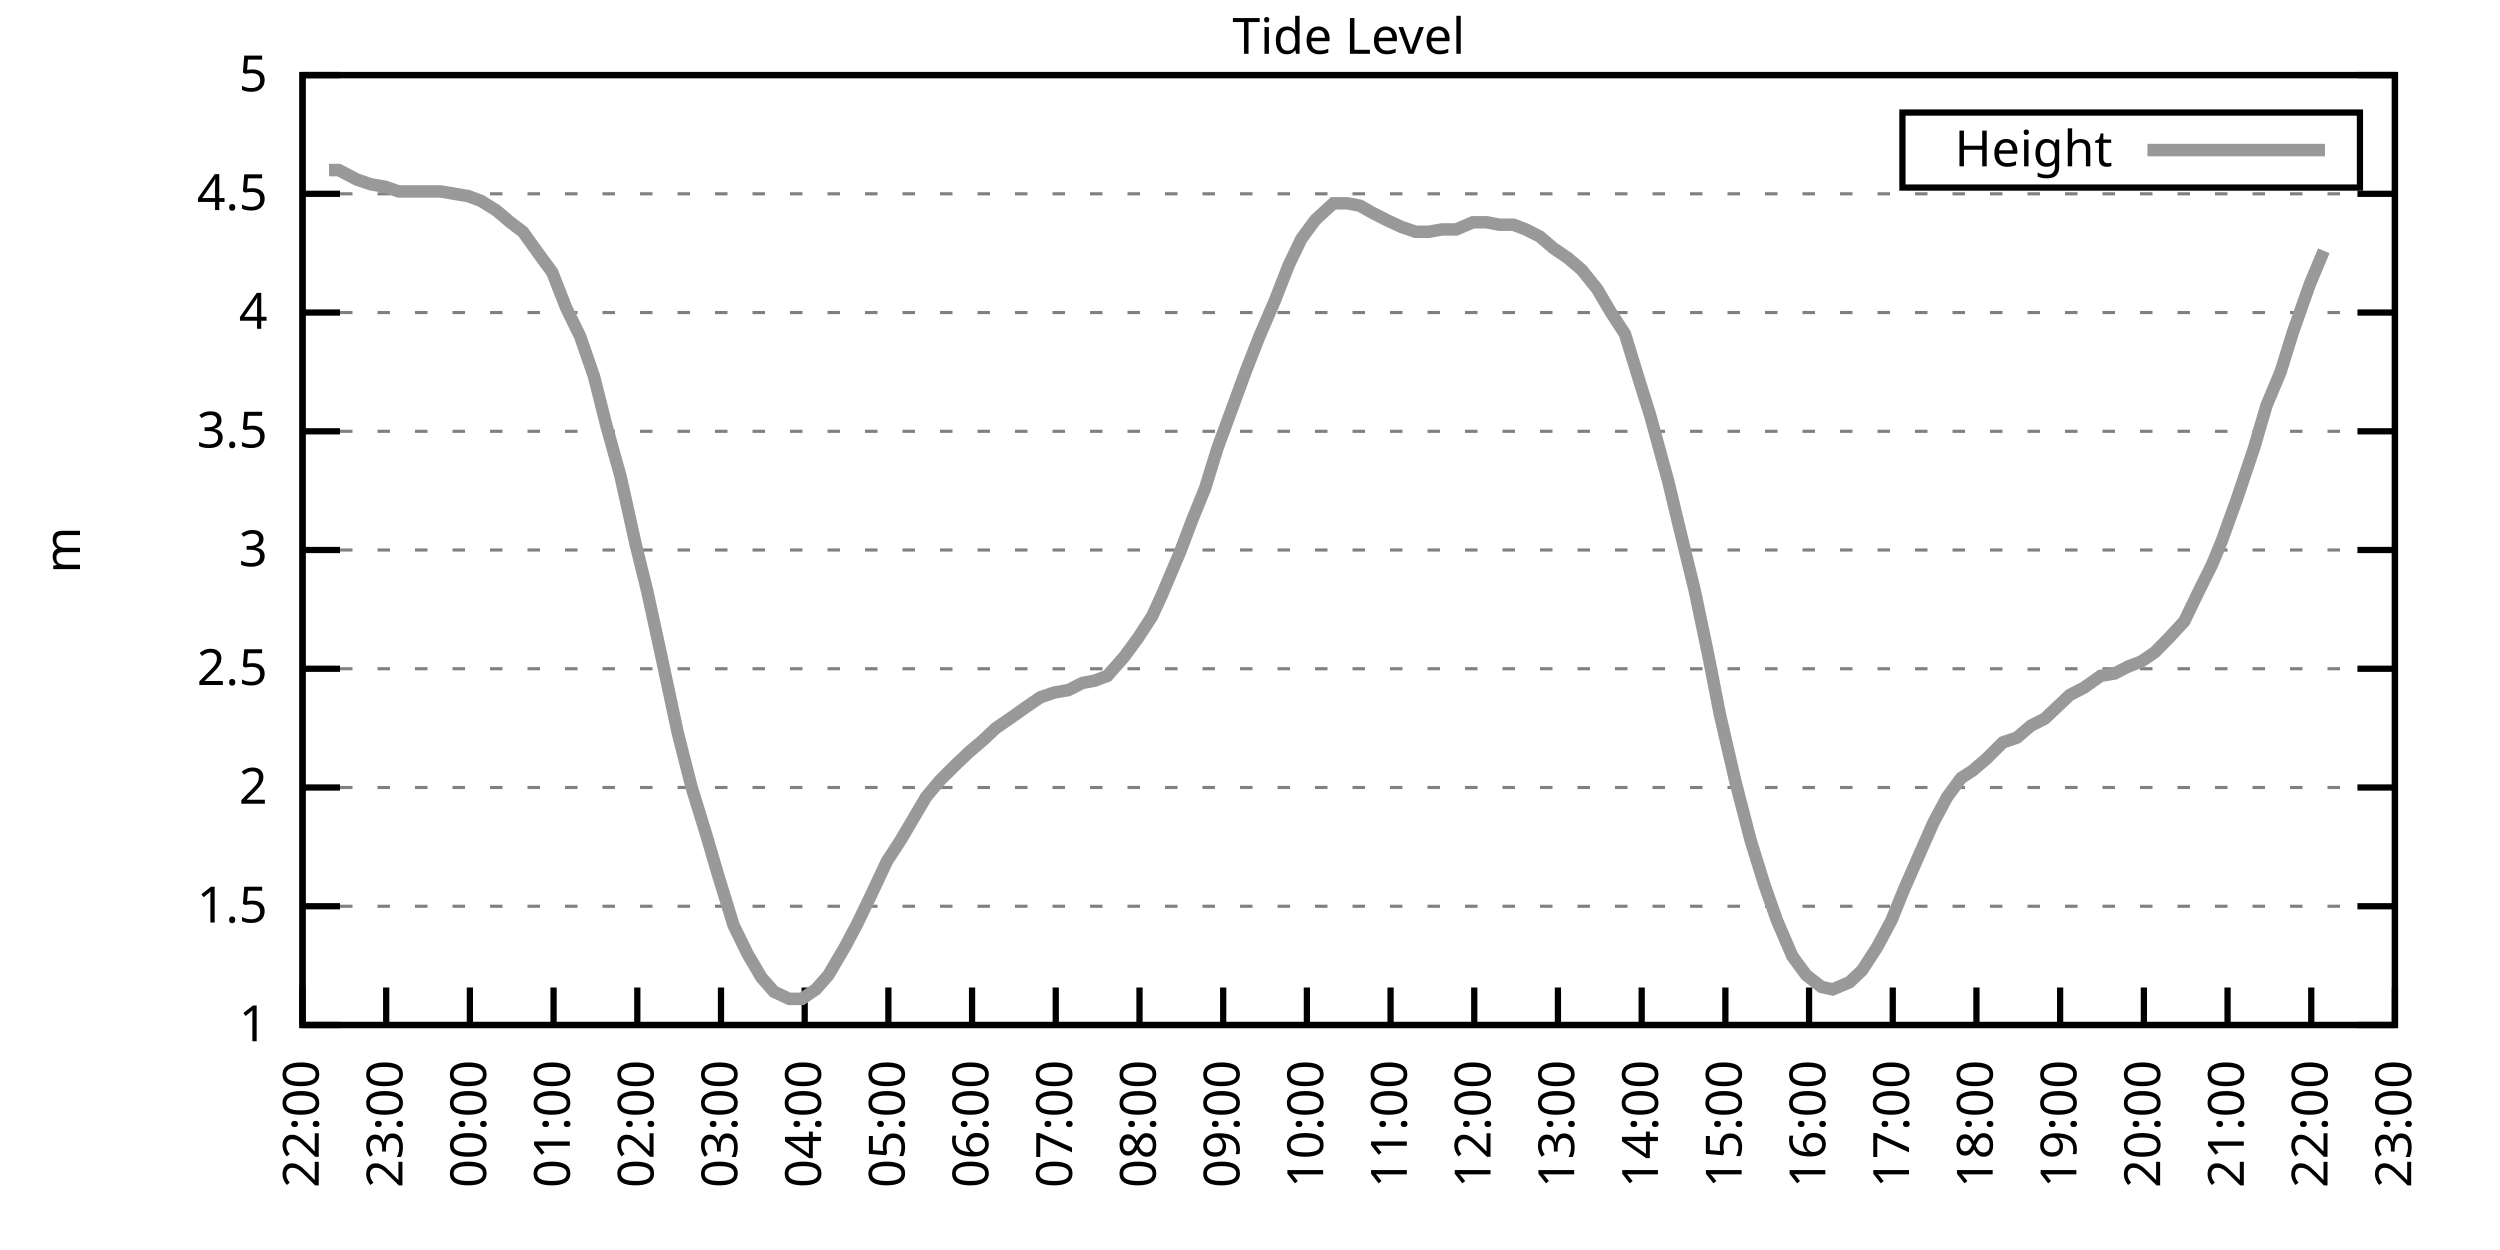
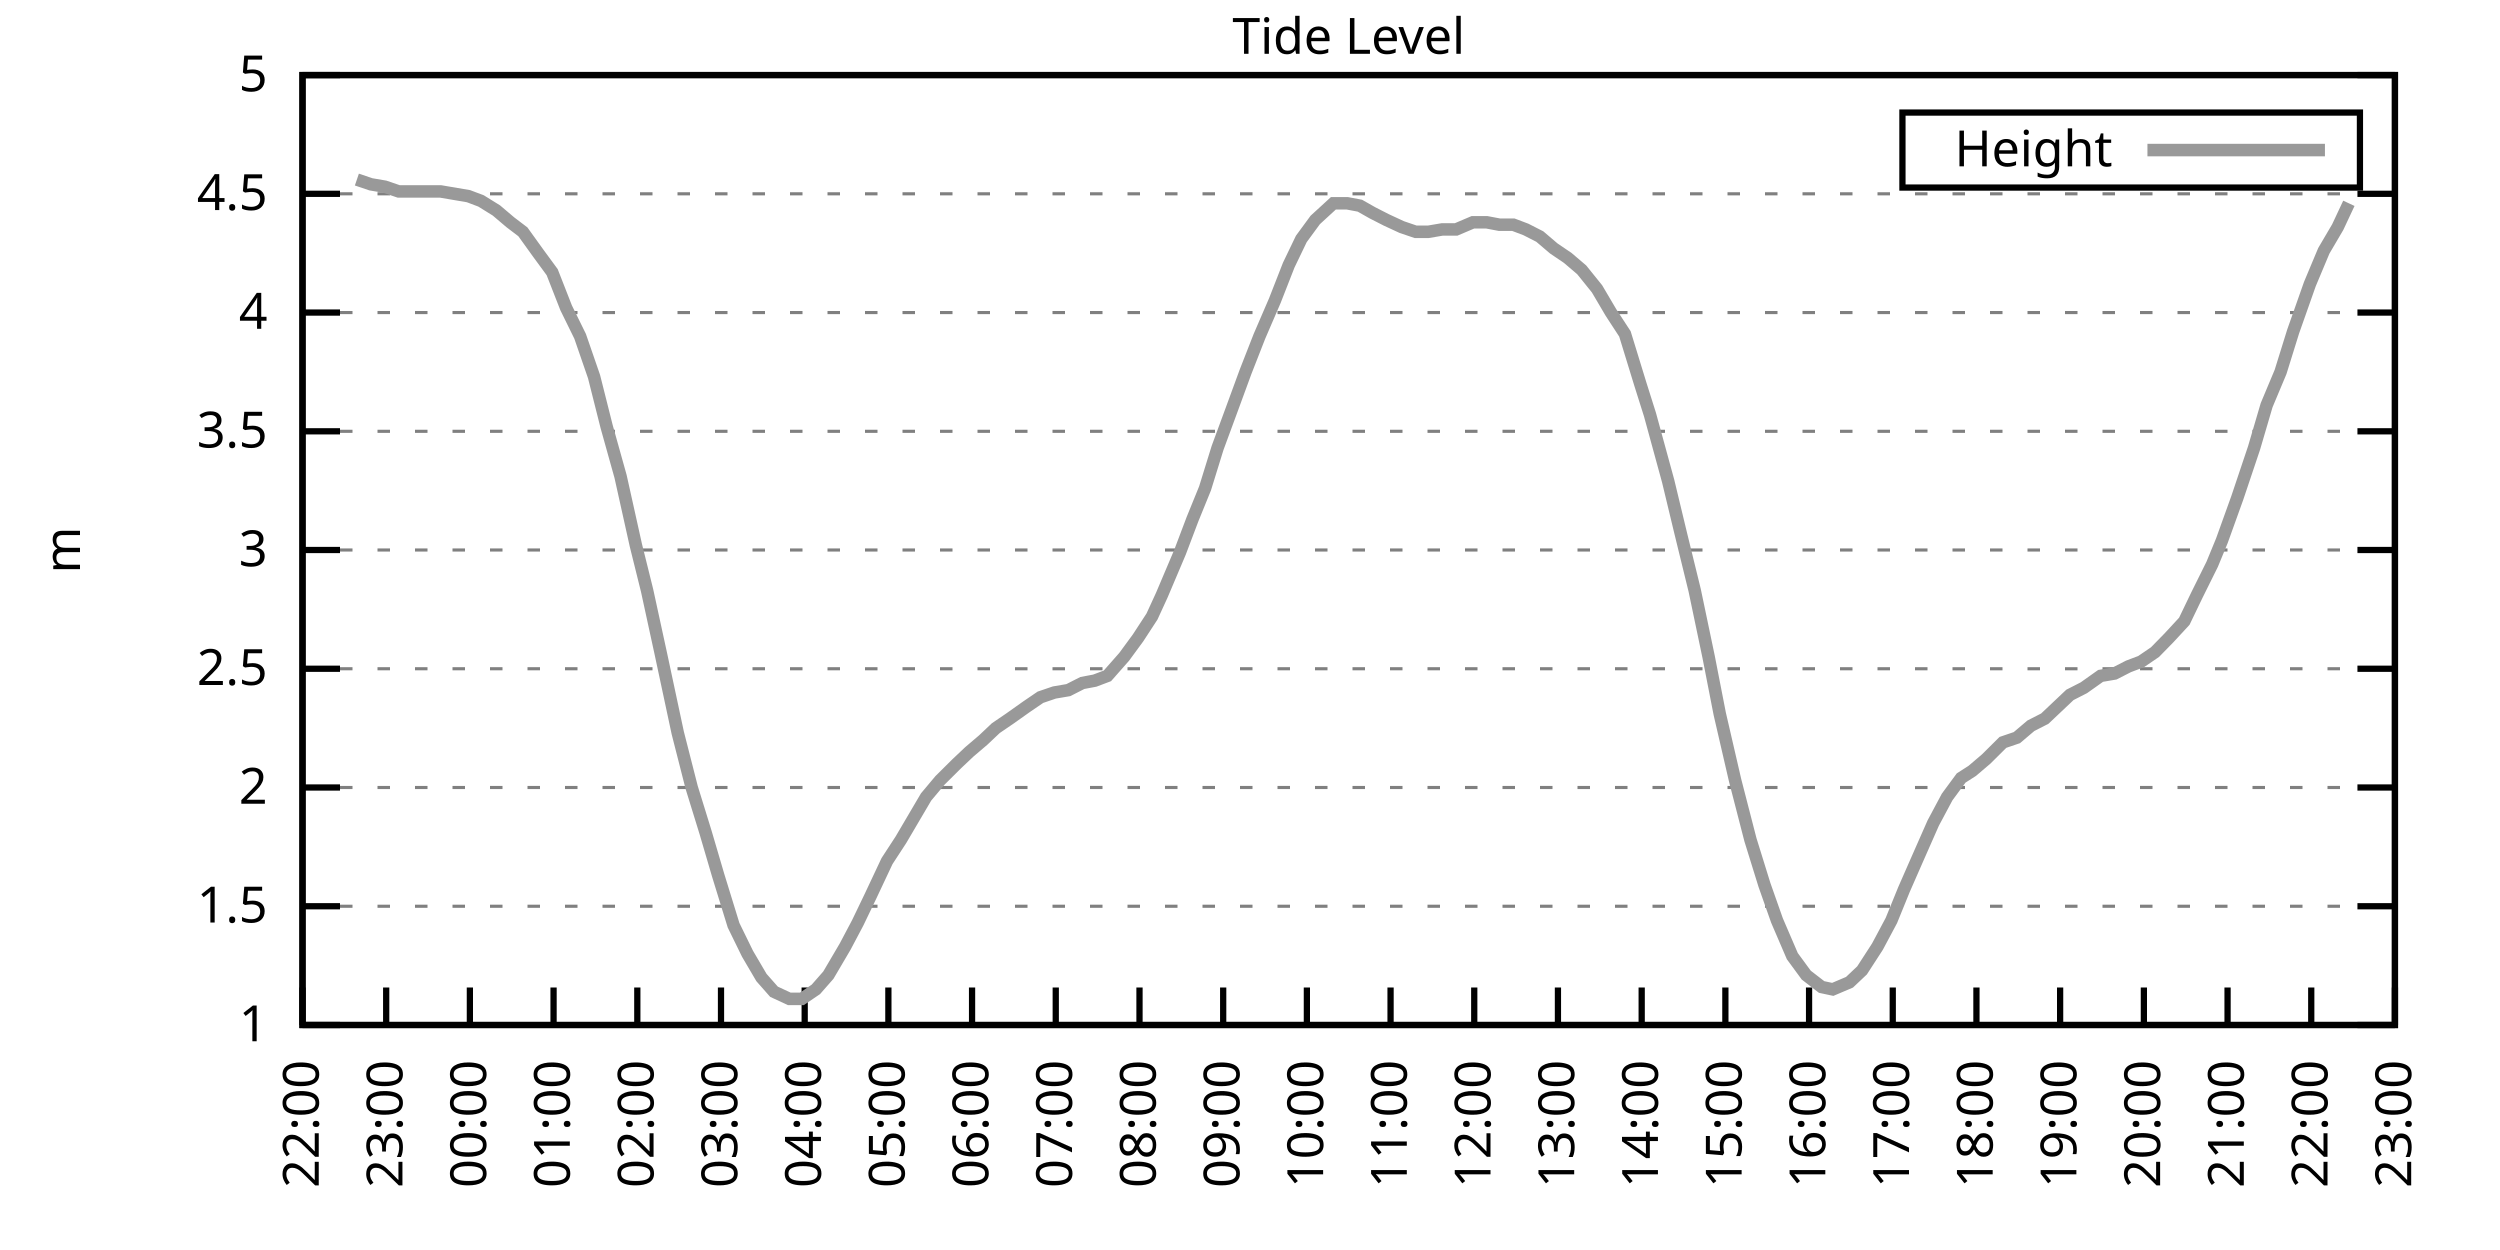
<svg xmlns="http://www.w3.org/2000/svg" xmlns:xlink="http://www.w3.org/1999/xlink" width="400" height="200" viewBox="0 0 400 200">
  <g id="gnuplot_canvas">
    <rect x="0" y="0" width="400" height="200" fill="none" />
    <defs>
      <circle id="gpDot" r="0.5" stroke-width="0.5" stroke="currentColor" />
      <path id="gpPt0" stroke-width="0.333" stroke="currentColor" d="M-1,0 h2 M0,-1 v2" />
      <path id="gpPt1" stroke-width="0.333" stroke="currentColor" d="M-1,-1 L1,1 M1,-1 L-1,1" />
      <path id="gpPt2" stroke-width="0.333" stroke="currentColor" d="M-1,0 L1,0 M0,-1 L0,1 M-1,-1 L1,1 M-1,1 L1,-1" />
      <rect id="gpPt3" stroke-width="0.333" stroke="currentColor" x="-1" y="-1" width="2" height="2" />
      <rect id="gpPt4" stroke-width="0.333" stroke="currentColor" fill="currentColor" x="-1" y="-1" width="2" height="2" />
      <circle id="gpPt5" stroke-width="0.333" stroke="currentColor" cx="0" cy="0" r="1" />
      <use xlink:href="#gpPt5" id="gpPt6" fill="currentColor" stroke="none" />
      <path id="gpPt7" stroke-width="0.333" stroke="currentColor" d="M0,-1.33 L-1.33,0.67 L1.33,0.67 z" />
      <use xlink:href="#gpPt7" id="gpPt8" fill="currentColor" stroke="none" />
      <use xlink:href="#gpPt7" id="gpPt9" stroke="currentColor" transform="rotate(180)" />
      <use xlink:href="#gpPt9" id="gpPt10" fill="currentColor" stroke="none" />
      <use xlink:href="#gpPt3" id="gpPt11" stroke="currentColor" transform="rotate(45)" />
      <use xlink:href="#gpPt11" id="gpPt12" fill="currentColor" stroke="none" />
      <path id="gpPt13" stroke-width="0.333" stroke="currentColor" d="M0,1.330 L1.265,0.411 L0.782,-1.067 L-0.782,-1.076 L-1.265,0.411 z" />
      <use xlink:href="#gpPt13" id="gpPt14" fill="currentColor" stroke="none" />
      <filter id="textbox" filterUnits="objectBoundingBox" x="0" y="0" height="1" width="1">
        <feFlood flood-color="white" flood-opacity="1" result="bgnd" />
        <feComposite in="SourceGraphic" in2="bgnd" operator="atop" />
      </filter>
      <filter id="greybox" filterUnits="objectBoundingBox" x="0" y="0" height="1" width="1">
        <feFlood flood-color="lightgrey" flood-opacity="1" result="grey" />
        <feComposite in="SourceGraphic" in2="grey" operator="atop" />
      </filter>
    </defs>
    <g fill="none" color="white" stroke="currentColor" stroke-width="1.00" stroke-linecap="butt" stroke-linejoin="miter">
</g>
    <g fill="none" color="black" stroke="currentColor" stroke-width="1.00" stroke-linecap="butt" stroke-linejoin="miter">
      <g stroke="none" shape-rendering="crispEdges">
        <polygon fill="rgb(255, 255, 255)" points="48.40,164.00 383.18,164.00 383.18,12.02 48.40,12.02 " />
      </g>
    </g>
    <g fill="none" color="black" stroke="currentColor" stroke-width="1.00" stroke-linecap="butt" stroke-linejoin="miter">
</g>
    <g fill="none" color="black" stroke="black" stroke-width="0.50" stroke-linecap="butt" stroke-linejoin="miter">
</g>
    <g fill="none" color="gray" stroke="currentColor" stroke-width="0.50" stroke-linecap="butt" stroke-linejoin="miter">
      <path stroke="gray" stroke-dasharray="2,4" class="gridline" d="M48.40,164.00 L383.19,164.00  " />
    </g>
    <g fill="none" color="gray" stroke="gray" stroke-width="1.00" stroke-linecap="butt" stroke-linejoin="miter">
</g>
    <g fill="none" color="black" stroke="currentColor" stroke-width="1.00" stroke-linecap="butt" stroke-linejoin="miter">
      <path stroke="black" d="M48.40,164.00 L54.40,164.00 M383.19,164.00 L377.19,164.00  " />
      <g transform="translate(42.80,166.60)" stroke="none" fill="black" font-family="Sans" font-size="8.00" text-anchor="end">
        <text>
          <tspan font-family="Sans"> 1</tspan>
        </text>
      </g>
    </g>
    <g fill="none" color="black" stroke="currentColor" stroke-width="1.00" stroke-linecap="butt" stroke-linejoin="miter">
</g>
    <g fill="none" color="black" stroke="black" stroke-width="0.50" stroke-linecap="butt" stroke-linejoin="miter">
</g>
    <g fill="none" color="gray" stroke="currentColor" stroke-width="0.50" stroke-linecap="butt" stroke-linejoin="miter">
      <path stroke="gray" stroke-dasharray="2,4" class="gridline" d="M48.40,145.00 L383.19,145.00  " />
    </g>
    <g fill="none" color="gray" stroke="gray" stroke-width="1.00" stroke-linecap="butt" stroke-linejoin="miter">
</g>
    <g fill="none" color="black" stroke="currentColor" stroke-width="1.00" stroke-linecap="butt" stroke-linejoin="miter">
      <path stroke="black" d="M48.40,145.00 L54.40,145.00 M383.19,145.00 L377.19,145.00  " />
      <g transform="translate(42.80,147.60)" stroke="none" fill="black" font-family="Sans" font-size="8.00" text-anchor="end">
        <text>
          <tspan font-family="Sans"> 1.5</tspan>
        </text>
      </g>
    </g>
    <g fill="none" color="black" stroke="currentColor" stroke-width="1.00" stroke-linecap="butt" stroke-linejoin="miter">
</g>
    <g fill="none" color="black" stroke="black" stroke-width="0.50" stroke-linecap="butt" stroke-linejoin="miter">
</g>
    <g fill="none" color="gray" stroke="currentColor" stroke-width="0.50" stroke-linecap="butt" stroke-linejoin="miter">
      <path stroke="gray" stroke-dasharray="2,4" class="gridline" d="M48.40,126.00 L383.19,126.00  " />
    </g>
    <g fill="none" color="gray" stroke="gray" stroke-width="1.00" stroke-linecap="butt" stroke-linejoin="miter">
</g>
    <g fill="none" color="black" stroke="currentColor" stroke-width="1.00" stroke-linecap="butt" stroke-linejoin="miter">
      <path stroke="black" d="M48.40,126.00 L54.40,126.00 M383.19,126.00 L377.19,126.00  " />
      <g transform="translate(42.80,128.60)" stroke="none" fill="black" font-family="Sans" font-size="8.00" text-anchor="end">
        <text>
          <tspan font-family="Sans"> 2</tspan>
        </text>
      </g>
    </g>
    <g fill="none" color="black" stroke="currentColor" stroke-width="1.00" stroke-linecap="butt" stroke-linejoin="miter">
</g>
    <g fill="none" color="black" stroke="black" stroke-width="0.50" stroke-linecap="butt" stroke-linejoin="miter">
</g>
    <g fill="none" color="gray" stroke="currentColor" stroke-width="0.50" stroke-linecap="butt" stroke-linejoin="miter">
      <path stroke="gray" stroke-dasharray="2,4" class="gridline" d="M48.40,107.00 L383.19,107.00  " />
    </g>
    <g fill="none" color="gray" stroke="gray" stroke-width="1.00" stroke-linecap="butt" stroke-linejoin="miter">
</g>
    <g fill="none" color="black" stroke="currentColor" stroke-width="1.00" stroke-linecap="butt" stroke-linejoin="miter">
      <path stroke="black" d="M48.40,107.00 L54.40,107.00 M383.19,107.00 L377.19,107.00  " />
      <g transform="translate(42.80,109.60)" stroke="none" fill="black" font-family="Sans" font-size="8.00" text-anchor="end">
        <text>
          <tspan font-family="Sans"> 2.5</tspan>
        </text>
      </g>
    </g>
    <g fill="none" color="black" stroke="currentColor" stroke-width="1.00" stroke-linecap="butt" stroke-linejoin="miter">
</g>
    <g fill="none" color="black" stroke="black" stroke-width="0.50" stroke-linecap="butt" stroke-linejoin="miter">
</g>
    <g fill="none" color="gray" stroke="currentColor" stroke-width="0.50" stroke-linecap="butt" stroke-linejoin="miter">
      <path stroke="gray" stroke-dasharray="2,4" class="gridline" d="M48.40,88.00 L383.19,88.00  " />
    </g>
    <g fill="none" color="gray" stroke="gray" stroke-width="1.00" stroke-linecap="butt" stroke-linejoin="miter">
</g>
    <g fill="none" color="black" stroke="currentColor" stroke-width="1.00" stroke-linecap="butt" stroke-linejoin="miter">
      <path stroke="black" d="M48.40,88.00 L54.40,88.00 M383.19,88.00 L377.19,88.00  " />
      <g transform="translate(42.80,90.60)" stroke="none" fill="black" font-family="Sans" font-size="8.00" text-anchor="end">
        <text>
          <tspan font-family="Sans"> 3</tspan>
        </text>
      </g>
    </g>
    <g fill="none" color="black" stroke="currentColor" stroke-width="1.00" stroke-linecap="butt" stroke-linejoin="miter">
</g>
    <g fill="none" color="black" stroke="black" stroke-width="0.50" stroke-linecap="butt" stroke-linejoin="miter">
</g>
    <g fill="none" color="gray" stroke="currentColor" stroke-width="0.50" stroke-linecap="butt" stroke-linejoin="miter">
      <path stroke="gray" stroke-dasharray="2,4" class="gridline" d="M48.40,69.01 L383.19,69.01  " />
    </g>
    <g fill="none" color="gray" stroke="gray" stroke-width="1.00" stroke-linecap="butt" stroke-linejoin="miter">
</g>
    <g fill="none" color="black" stroke="currentColor" stroke-width="1.00" stroke-linecap="butt" stroke-linejoin="miter">
      <path stroke="black" d="M48.40,69.01 L54.40,69.01 M383.19,69.01 L377.19,69.01  " />
      <g transform="translate(42.80,71.61)" stroke="none" fill="black" font-family="Sans" font-size="8.00" text-anchor="end">
        <text>
          <tspan font-family="Sans"> 3.5</tspan>
        </text>
      </g>
    </g>
    <g fill="none" color="black" stroke="currentColor" stroke-width="1.00" stroke-linecap="butt" stroke-linejoin="miter">
</g>
    <g fill="none" color="black" stroke="black" stroke-width="0.50" stroke-linecap="butt" stroke-linejoin="miter">
</g>
    <g fill="none" color="gray" stroke="currentColor" stroke-width="0.50" stroke-linecap="butt" stroke-linejoin="miter">
      <path stroke="gray" stroke-dasharray="2,4" class="gridline" d="M48.40,50.01 L383.19,50.01  " />
    </g>
    <g fill="none" color="gray" stroke="gray" stroke-width="1.00" stroke-linecap="butt" stroke-linejoin="miter">
</g>
    <g fill="none" color="black" stroke="currentColor" stroke-width="1.00" stroke-linecap="butt" stroke-linejoin="miter">
      <path stroke="black" d="M48.40,50.01 L54.40,50.01 M383.19,50.01 L377.19,50.01  " />
      <g transform="translate(42.80,52.61)" stroke="none" fill="black" font-family="Sans" font-size="8.00" text-anchor="end">
        <text>
          <tspan font-family="Sans"> 4</tspan>
        </text>
      </g>
    </g>
    <g fill="none" color="black" stroke="currentColor" stroke-width="1.00" stroke-linecap="butt" stroke-linejoin="miter">
</g>
    <g fill="none" color="black" stroke="black" stroke-width="0.50" stroke-linecap="butt" stroke-linejoin="miter">
</g>
    <g fill="none" color="gray" stroke="currentColor" stroke-width="0.50" stroke-linecap="butt" stroke-linejoin="miter">
      <path stroke="gray" stroke-dasharray="2,4" class="gridline" d="M48.40,31.01 L383.19,31.01  " />
    </g>
    <g fill="none" color="gray" stroke="gray" stroke-width="1.00" stroke-linecap="butt" stroke-linejoin="miter">
</g>
    <g fill="none" color="black" stroke="currentColor" stroke-width="1.00" stroke-linecap="butt" stroke-linejoin="miter">
      <path stroke="black" d="M48.40,31.01 L54.40,31.01 M383.19,31.01 L377.19,31.01  " />
      <g transform="translate(42.80,33.61)" stroke="none" fill="black" font-family="Sans" font-size="8.00" text-anchor="end">
        <text>
          <tspan font-family="Sans"> 4.5</tspan>
        </text>
      </g>
    </g>
    <g fill="none" color="black" stroke="currentColor" stroke-width="1.00" stroke-linecap="butt" stroke-linejoin="miter">
</g>
    <g fill="none" color="black" stroke="black" stroke-width="0.50" stroke-linecap="butt" stroke-linejoin="miter">
</g>
    <g fill="none" color="gray" stroke="currentColor" stroke-width="0.50" stroke-linecap="butt" stroke-linejoin="miter">
      <path stroke="gray" stroke-dasharray="2,4" class="gridline" d="M48.40,12.01 L383.19,12.01  " />
    </g>
    <g fill="none" color="gray" stroke="gray" stroke-width="1.00" stroke-linecap="butt" stroke-linejoin="miter">
</g>
    <g fill="none" color="black" stroke="currentColor" stroke-width="1.00" stroke-linecap="butt" stroke-linejoin="miter">
      <path stroke="black" d="M48.40,12.01 L54.40,12.01 M383.19,12.01 L377.19,12.01  " />
      <g transform="translate(42.80,14.61)" stroke="none" fill="black" font-family="Sans" font-size="8.00" text-anchor="end">
        <text>
          <tspan font-family="Sans"> 5</tspan>
        </text>
      </g>
    </g>
    <g fill="none" color="black" stroke="currentColor" stroke-width="1.00" stroke-linecap="butt" stroke-linejoin="miter">
      <path stroke="black" d="M48.40,164.00 L48.40,158.00  " />
      <g transform="translate(51.00,169.60) rotate(270.00)" stroke="none" fill="black" font-family="Sans" font-size="8.00" text-anchor="end">
        <text>
          <tspan font-family="Sans">22:00</tspan>
        </text>
      </g>
    </g>
    <g fill="none" color="black" stroke="currentColor" stroke-width="1.00" stroke-linecap="butt" stroke-linejoin="miter">
      <path stroke="black" d="M61.79,164.00 L61.79,158.00  " />
      <g transform="translate(64.39,169.60) rotate(270.00)" stroke="none" fill="black" font-family="Sans" font-size="8.00" text-anchor="end">
        <text>
          <tspan font-family="Sans">23:00</tspan>
        </text>
      </g>
    </g>
    <g fill="none" color="black" stroke="currentColor" stroke-width="1.00" stroke-linecap="butt" stroke-linejoin="miter">
      <path stroke="black" d="M75.18,164.00 L75.18,158.00  " />
      <g transform="translate(77.78,169.60) rotate(270.00)" stroke="none" fill="black" font-family="Sans" font-size="8.00" text-anchor="end">
        <text>
          <tspan font-family="Sans">00:00</tspan>
        </text>
      </g>
    </g>
    <g fill="none" color="black" stroke="currentColor" stroke-width="1.00" stroke-linecap="butt" stroke-linejoin="miter">
      <path stroke="black" d="M88.57,164.00 L88.57,158.00  " />
      <g transform="translate(91.17,169.60) rotate(270.00)" stroke="none" fill="black" font-family="Sans" font-size="8.00" text-anchor="end">
        <text>
          <tspan font-family="Sans">01:00</tspan>
        </text>
      </g>
    </g>
    <g fill="none" color="black" stroke="currentColor" stroke-width="1.00" stroke-linecap="butt" stroke-linejoin="miter">
      <path stroke="black" d="M101.97,164.00 L101.97,158.00  " />
      <g transform="translate(104.57,169.60) rotate(270.00)" stroke="none" fill="black" font-family="Sans" font-size="8.00" text-anchor="end">
        <text>
          <tspan font-family="Sans">02:00</tspan>
        </text>
      </g>
    </g>
    <g fill="none" color="black" stroke="currentColor" stroke-width="1.00" stroke-linecap="butt" stroke-linejoin="miter">
      <path stroke="black" d="M115.36,164.00 L115.36,158.00  " />
      <g transform="translate(117.96,169.60) rotate(270.00)" stroke="none" fill="black" font-family="Sans" font-size="8.00" text-anchor="end">
        <text>
          <tspan font-family="Sans">03:00</tspan>
        </text>
      </g>
    </g>
    <g fill="none" color="black" stroke="currentColor" stroke-width="1.00" stroke-linecap="butt" stroke-linejoin="miter">
      <path stroke="black" d="M128.75,164.00 L128.75,158.00  " />
      <g transform="translate(131.35,169.60) rotate(270.00)" stroke="none" fill="black" font-family="Sans" font-size="8.00" text-anchor="end">
        <text>
          <tspan font-family="Sans">04:00</tspan>
        </text>
      </g>
    </g>
    <g fill="none" color="black" stroke="currentColor" stroke-width="1.00" stroke-linecap="butt" stroke-linejoin="miter">
      <path stroke="black" d="M142.14,164.00 L142.14,158.00  " />
      <g transform="translate(144.74,169.60) rotate(270.00)" stroke="none" fill="black" font-family="Sans" font-size="8.00" text-anchor="end">
        <text>
          <tspan font-family="Sans">05:00</tspan>
        </text>
      </g>
    </g>
    <g fill="none" color="black" stroke="currentColor" stroke-width="1.00" stroke-linecap="butt" stroke-linejoin="miter">
      <path stroke="black" d="M155.53,164.00 L155.53,158.00  " />
      <g transform="translate(158.13,169.60) rotate(270.00)" stroke="none" fill="black" font-family="Sans" font-size="8.00" text-anchor="end">
        <text>
          <tspan font-family="Sans">06:00</tspan>
        </text>
      </g>
    </g>
    <g fill="none" color="black" stroke="currentColor" stroke-width="1.00" stroke-linecap="butt" stroke-linejoin="miter">
      <path stroke="black" d="M168.92,164.00 L168.92,158.00  " />
      <g transform="translate(171.52,169.60) rotate(270.00)" stroke="none" fill="black" font-family="Sans" font-size="8.00" text-anchor="end">
        <text>
          <tspan font-family="Sans">07:00</tspan>
        </text>
      </g>
    </g>
    <g fill="none" color="black" stroke="currentColor" stroke-width="1.00" stroke-linecap="butt" stroke-linejoin="miter">
      <path stroke="black" d="M182.32,164.00 L182.32,158.00  " />
      <g transform="translate(184.92,169.60) rotate(270.00)" stroke="none" fill="black" font-family="Sans" font-size="8.00" text-anchor="end">
        <text>
          <tspan font-family="Sans">08:00</tspan>
        </text>
      </g>
    </g>
    <g fill="none" color="black" stroke="currentColor" stroke-width="1.00" stroke-linecap="butt" stroke-linejoin="miter">
      <path stroke="black" d="M195.71,164.00 L195.71,158.00  " />
      <g transform="translate(198.31,169.60) rotate(270.00)" stroke="none" fill="black" font-family="Sans" font-size="8.00" text-anchor="end">
        <text>
          <tspan font-family="Sans">09:00</tspan>
        </text>
      </g>
    </g>
    <g fill="none" color="black" stroke="currentColor" stroke-width="1.00" stroke-linecap="butt" stroke-linejoin="miter">
      <path stroke="black" d="M209.10,164.00 L209.10,158.00  " />
      <g transform="translate(211.70,169.60) rotate(270.00)" stroke="none" fill="black" font-family="Sans" font-size="8.00" text-anchor="end">
        <text>
          <tspan font-family="Sans">10:00</tspan>
        </text>
      </g>
    </g>
    <g fill="none" color="black" stroke="currentColor" stroke-width="1.00" stroke-linecap="butt" stroke-linejoin="miter">
      <path stroke="black" d="M222.49,164.00 L222.49,158.00  " />
      <g transform="translate(225.09,169.60) rotate(270.00)" stroke="none" fill="black" font-family="Sans" font-size="8.00" text-anchor="end">
        <text>
          <tspan font-family="Sans">11:00</tspan>
        </text>
      </g>
    </g>
    <g fill="none" color="black" stroke="currentColor" stroke-width="1.00" stroke-linecap="butt" stroke-linejoin="miter">
      <path stroke="black" d="M235.88,164.00 L235.88,158.00  " />
      <g transform="translate(238.48,169.60) rotate(270.00)" stroke="none" fill="black" font-family="Sans" font-size="8.00" text-anchor="end">
        <text>
          <tspan font-family="Sans">12:00</tspan>
        </text>
      </g>
    </g>
    <g fill="none" color="black" stroke="currentColor" stroke-width="1.00" stroke-linecap="butt" stroke-linejoin="miter">
      <path stroke="black" d="M249.27,164.00 L249.27,158.00  " />
      <g transform="translate(251.87,169.60) rotate(270.00)" stroke="none" fill="black" font-family="Sans" font-size="8.00" text-anchor="end">
        <text>
          <tspan font-family="Sans">13:00</tspan>
        </text>
      </g>
    </g>
    <g fill="none" color="black" stroke="currentColor" stroke-width="1.00" stroke-linecap="butt" stroke-linejoin="miter">
      <path stroke="black" d="M262.67,164.00 L262.67,158.00  " />
      <g transform="translate(265.27,169.60) rotate(270.00)" stroke="none" fill="black" font-family="Sans" font-size="8.00" text-anchor="end">
        <text>
          <tspan font-family="Sans">14:00</tspan>
        </text>
      </g>
    </g>
    <g fill="none" color="black" stroke="currentColor" stroke-width="1.00" stroke-linecap="butt" stroke-linejoin="miter">
      <path stroke="black" d="M276.06,164.00 L276.06,158.00  " />
      <g transform="translate(278.66,169.60) rotate(270.00)" stroke="none" fill="black" font-family="Sans" font-size="8.00" text-anchor="end">
        <text>
          <tspan font-family="Sans">15:00</tspan>
        </text>
      </g>
    </g>
    <g fill="none" color="black" stroke="currentColor" stroke-width="1.00" stroke-linecap="butt" stroke-linejoin="miter">
      <path stroke="black" d="M289.45,164.00 L289.45,158.00  " />
      <g transform="translate(292.05,169.60) rotate(270.00)" stroke="none" fill="black" font-family="Sans" font-size="8.00" text-anchor="end">
        <text>
          <tspan font-family="Sans">16:00</tspan>
        </text>
      </g>
    </g>
    <g fill="none" color="black" stroke="currentColor" stroke-width="1.00" stroke-linecap="butt" stroke-linejoin="miter">
      <path stroke="black" d="M302.84,164.00 L302.84,158.00  " />
      <g transform="translate(305.44,169.60) rotate(270.00)" stroke="none" fill="black" font-family="Sans" font-size="8.00" text-anchor="end">
        <text>
          <tspan font-family="Sans">17:00</tspan>
        </text>
      </g>
    </g>
    <g fill="none" color="black" stroke="currentColor" stroke-width="1.00" stroke-linecap="butt" stroke-linejoin="miter">
      <path stroke="black" d="M316.23,164.00 L316.23,158.00  " />
      <g transform="translate(318.83,169.60) rotate(270.00)" stroke="none" fill="black" font-family="Sans" font-size="8.00" text-anchor="end">
        <text>
          <tspan font-family="Sans">18:00</tspan>
        </text>
      </g>
    </g>
    <g fill="none" color="black" stroke="currentColor" stroke-width="1.00" stroke-linecap="butt" stroke-linejoin="miter">
      <path stroke="black" d="M329.62,164.00 L329.62,158.00  " />
      <g transform="translate(332.22,169.60) rotate(270.00)" stroke="none" fill="black" font-family="Sans" font-size="8.00" text-anchor="end">
        <text>
          <tspan font-family="Sans">19:00</tspan>
        </text>
      </g>
    </g>
    <g fill="none" color="black" stroke="currentColor" stroke-width="1.00" stroke-linecap="butt" stroke-linejoin="miter">
      <path stroke="black" d="M343.02,164.00 L343.02,158.00  " />
      <g transform="translate(345.62,169.60) rotate(270.00)" stroke="none" fill="black" font-family="Sans" font-size="8.00" text-anchor="end">
        <text>
          <tspan font-family="Sans">20:00</tspan>
        </text>
      </g>
    </g>
    <g fill="none" color="black" stroke="currentColor" stroke-width="1.00" stroke-linecap="butt" stroke-linejoin="miter">
      <path stroke="black" d="M356.41,164.00 L356.41,158.00  " />
      <g transform="translate(359.01,169.60) rotate(270.00)" stroke="none" fill="black" font-family="Sans" font-size="8.00" text-anchor="end">
        <text>
          <tspan font-family="Sans">21:00</tspan>
        </text>
      </g>
    </g>
    <g fill="none" color="black" stroke="currentColor" stroke-width="1.00" stroke-linecap="butt" stroke-linejoin="miter">
      <path stroke="black" d="M369.80,164.00 L369.80,158.00  " />
      <g transform="translate(372.40,169.60) rotate(270.00)" stroke="none" fill="black" font-family="Sans" font-size="8.00" text-anchor="end">
        <text>
          <tspan font-family="Sans">22:00</tspan>
        </text>
      </g>
    </g>
    <g fill="none" color="black" stroke="currentColor" stroke-width="1.00" stroke-linecap="butt" stroke-linejoin="miter">
      <path stroke="black" d="M383.19,164.00 L383.19,158.00  " />
      <g transform="translate(385.79,169.60) rotate(270.00)" stroke="none" fill="black" font-family="Sans" font-size="8.00" text-anchor="end">
        <text>
          <tspan font-family="Sans">23:00</tspan>
        </text>
      </g>
    </g>
    <g fill="none" color="black" stroke="currentColor" stroke-width="1.00" stroke-linecap="butt" stroke-linejoin="miter">
</g>
    <g fill="none" color="black" stroke="currentColor" stroke-width="1.00" stroke-linecap="butt" stroke-linejoin="miter">
      <path stroke="black" d="M48.40,12.01 L48.40,164.00 L383.19,164.00 L383.19,12.01 L48.40,12.01 Z  " />
    </g>
    <g fill="none" color="black" stroke="currentColor" stroke-width="1.00" stroke-linecap="butt" stroke-linejoin="miter">
</g>
    <g fill="none" color="black" stroke="currentColor" stroke-width="1.00" stroke-linecap="butt" stroke-linejoin="miter">
      <path stroke="black" d="M304.39,30.01 L304.39,18.01 L377.59,18.01 L377.59,30.01 L304.39,30.01 Z  " />
    </g>
    <g id="Tide_level_plot_1">
      <g fill="none" color="white" stroke="black" stroke-width="2.00" stroke-linecap="butt" stroke-linejoin="miter">
</g>
      <g fill="none" color="black" stroke="currentColor" stroke-width="2.00" stroke-linecap="butt" stroke-linejoin="miter">
        <g transform="translate(337.99,26.61)" stroke="none" fill="black" font-family="Sans" font-size="8.00" text-anchor="end">
          <text>
            <tspan font-family="Sans">Height</tspan>
          </text>
        </g>
      </g>
      <g fill="none" color="black" stroke="currentColor" stroke-width="2.00" stroke-linecap="butt" stroke-linejoin="miter">
-         <path stroke="rgb(153, 153, 153)" d="M343.59,24.01 L371.99,24.01 M52.64,27.21 L54.20,27.21 L57.10,28.73 L59.34,29.49 L61.57,29.87 L63.80,30.63   L65.81,30.63 L68.04,30.63 L70.50,30.63 L72.73,31.01 L74.96,31.39 L76.97,32.15 L79.42,33.67 L81.66,35.57   L83.66,37.09 L86.12,40.51 L88.35,43.55 L90.58,49.25 L92.82,53.81 L95.05,60.27 L97.06,68.25 L99.29,76.23   L101.74,87.25 L103.53,94.46 L105.76,104.72 L108.44,117.26 L110.67,126.00 L112.90,133.22 L114.91,140.06 L117.37,148.04   L119.60,152.60 L121.83,156.40 L123.84,158.68 L126.29,159.82 L128.30,159.82 L130.54,158.30 L132.54,156.02 L135.22,151.46   L137.23,147.66 L139.24,143.48 L141.92,137.78 L144.15,134.36 L146.16,130.94 L148.17,127.52 L150.40,124.86 L153.08,122.20   L155.09,120.30 L157.32,118.40 L159.33,116.50 L161.56,114.98 L164.24,113.08 L166.47,111.56 L168.70,110.80 L170.93,110.42   L173.17,109.28 L175.17,108.90 L177.18,108.14 L179.86,105.10 L182.09,102.06 L184.32,98.64 L185.89,95.22 L188.79,88.38   L190.80,83.07 L192.81,78.13 L194.81,71.67 L197.05,65.59 L199.28,59.51 L201.51,53.81 L203.97,48.11 L206.20,42.41   L208.21,38.23 L210.44,35.19 L213.34,32.53 L215.57,32.53 L217.58,32.91 L219.59,34.05 L221.82,35.19 L224.28,36.33   L226.51,37.09 L228.52,37.09 L230.75,36.71 L232.98,36.71 L235.66,35.57 L237.89,35.57 L239.90,35.95 L242.13,35.95   L244.14,36.71 L246.37,37.85 L248.60,39.75 L250.84,41.27 L253.07,43.17 L255.52,46.21 L257.76,50.01 L259.99,53.43   L262.44,61.41 L264.00,66.35 L266.91,76.99 L268.92,85.35 L271.15,94.46 L273.38,105.10 L275.16,114.22 L277.62,124.86   L280.07,134.36 L282.31,141.58 L284.32,147.28 L286.77,152.98 L289.00,156.02 L291.46,157.92 L293.24,158.30 L295.92,157.16   L297.93,155.26 L300.39,151.46 L302.62,147.28 L304.63,142.34 L306.63,137.78 L309.31,131.70 L311.54,127.52 L313.78,124.48   L315.56,123.34 L317.79,121.44 L320.47,118.78 L322.70,118.02 L324.94,116.12 L327.17,114.98 L329.18,113.08 L331.19,111.18   L333.42,110.04 L336.10,108.14 L338.33,107.76 L340.56,106.62 L342.57,105.86 L344.80,104.34 L347.03,102.06 L349.49,99.40   L351.50,95.22 L353.95,90.28 L355.51,86.49 L357.97,79.65 L360.65,71.67 L362.66,64.83 L364.89,59.51 L366.90,53.05   L369.58,45.45 L371.81,40.13  " />
+         <path stroke="rgb(153, 153, 153)" d="M343.59,24.01 L371.99,24.01 M57.10,28.73 L59.34,29.49 L61.57,29.87 L63.80,30.63 L65.81,30.63 L68.04,30.63   L70.50,30.63 L72.73,31.01 L74.96,31.39 L76.97,32.15 L79.42,33.67 L81.66,35.57 L83.66,37.09 L86.12,40.51   L88.35,43.55 L90.58,49.25 L92.82,53.81 L95.05,60.27 L97.06,68.25 L99.29,76.23 L101.74,87.25 L103.53,94.46   L105.76,104.72 L108.44,117.26 L110.67,126.00 L112.90,133.22 L114.91,140.06 L117.37,148.04 L119.60,152.60 L121.83,156.40   L123.84,158.68 L126.29,159.82 L128.30,159.82 L130.54,158.30 L132.54,156.02 L135.22,151.46 L137.23,147.66 L139.24,143.48   L141.92,137.78 L144.15,134.36 L146.16,130.94 L148.17,127.52 L150.40,124.86 L153.08,122.20 L155.09,120.30 L157.32,118.40   L159.33,116.50 L161.56,114.98 L164.24,113.08 L166.47,111.56 L168.70,110.80 L170.93,110.42 L173.17,109.28 L175.17,108.90   L177.18,108.14 L179.86,105.10 L182.09,102.06 L184.32,98.64 L185.89,95.22 L188.79,88.38 L190.80,83.07 L192.81,78.13   L194.81,71.67 L197.05,65.59 L199.28,59.51 L201.51,53.81 L203.97,48.11 L206.20,42.41 L208.21,38.23 L210.44,35.19   L213.34,32.53 L215.57,32.53 L217.58,32.91 L219.59,34.05 L221.82,35.19 L224.28,36.33 L226.51,37.09 L228.52,37.09   L230.75,36.71 L232.98,36.71 L235.66,35.57 L237.89,35.57 L239.90,35.95 L242.13,35.95 L244.14,36.71 L246.37,37.85   L248.60,39.75 L250.84,41.27 L253.07,43.17 L255.52,46.21 L257.76,50.01 L259.99,53.43 L262.44,61.41 L264.00,66.35   L266.91,76.99 L268.92,85.35 L271.15,94.46 L273.38,105.10 L275.16,114.22 L277.62,124.86 L280.07,134.36 L282.31,141.58   L284.32,147.28 L286.77,152.98 L289.00,156.02 L291.46,157.92 L293.24,158.30 L295.92,157.16 L297.93,155.26 L300.39,151.46   L302.62,147.28 L304.63,142.34 L306.63,137.78 L309.31,131.70 L311.54,127.52 L313.78,124.48 L315.56,123.34 L317.79,121.44   L320.47,118.78 L322.70,118.02 L324.94,116.12 L327.17,114.98 L329.18,113.08 L331.19,111.18 L333.42,110.04 L336.10,108.14   L338.33,107.76 L340.56,106.62 L342.57,105.86 L344.80,104.34 L347.03,102.06 L349.49,99.40 L351.50,95.22 L353.95,90.28   L355.51,86.49 L357.97,79.65 L360.65,71.67 L362.66,64.83 L364.89,59.51 L366.90,53.05 L369.58,45.45 L371.81,40.13   L374.04,36.33 L375.82,32.53  " />
      </g>
    </g>
    <g fill="none" color="black" stroke="currentColor" stroke-width="2.00" stroke-linecap="butt" stroke-linejoin="miter">
</g>
    <g fill="none" color="black" stroke="black" stroke-width="1.00" stroke-linecap="butt" stroke-linejoin="miter">
</g>
    <g fill="none" color="black" stroke="currentColor" stroke-width="1.00" stroke-linecap="butt" stroke-linejoin="miter">
      <path stroke="black" d="M48.40,12.01 L48.40,164.00 L383.19,164.00 L383.19,12.01 L48.40,12.01 Z  " />
      <g transform="translate(12.80,88.01) rotate(270.00)" stroke="none" fill="black" font-family="Sans" font-size="8.00" text-anchor="middle">
        <text>
          <tspan font-family="Sans">m</tspan>
        </text>
      </g>
    </g>
    <g fill="none" color="black" stroke="currentColor" stroke-width="1.00" stroke-linecap="butt" stroke-linejoin="miter">
</g>
    <g fill="none" color="black" stroke="currentColor" stroke-width="1.00" stroke-linecap="butt" stroke-linejoin="miter">
      <g transform="translate(215.79,8.61)" stroke="none" fill="black" font-family="Sans" font-size="8.00" text-anchor="middle">
        <text>
          <tspan font-family="Sans">Tide Level</tspan>
        </text>
      </g>
    </g>
    <g fill="none" color="black" stroke="currentColor" stroke-width="1.00" stroke-linecap="butt" stroke-linejoin="miter">
</g>
  </g>
</svg>
